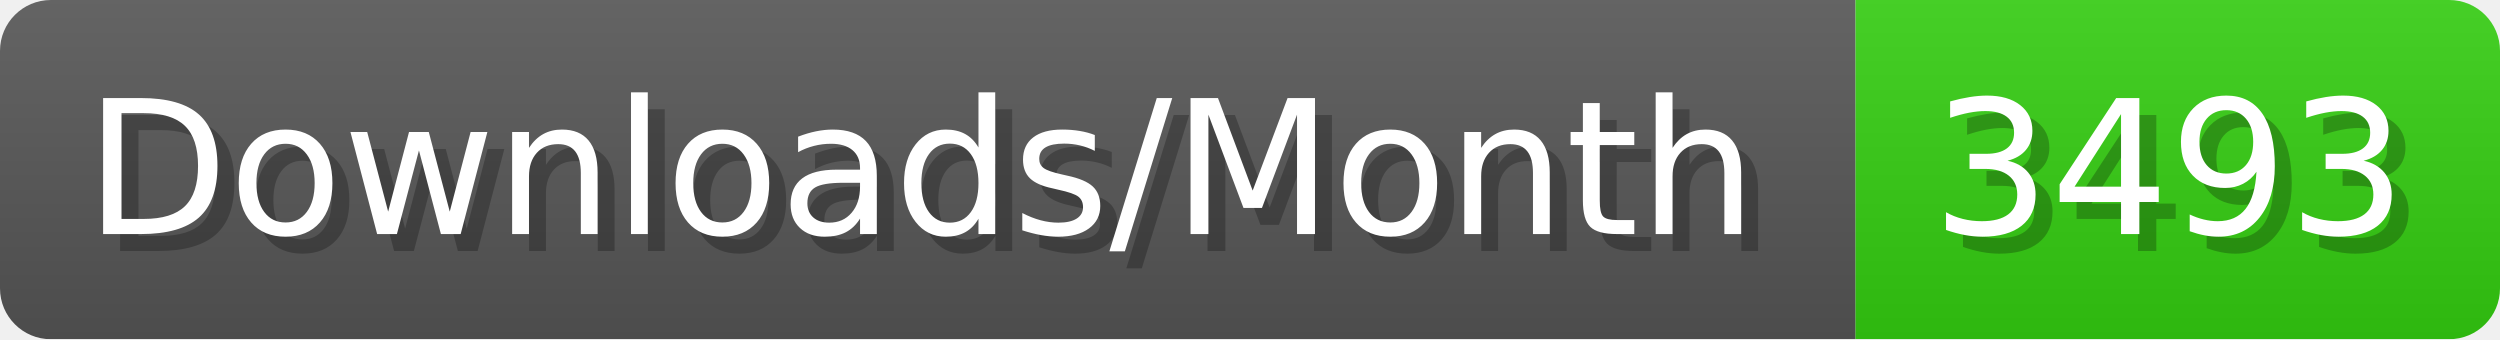
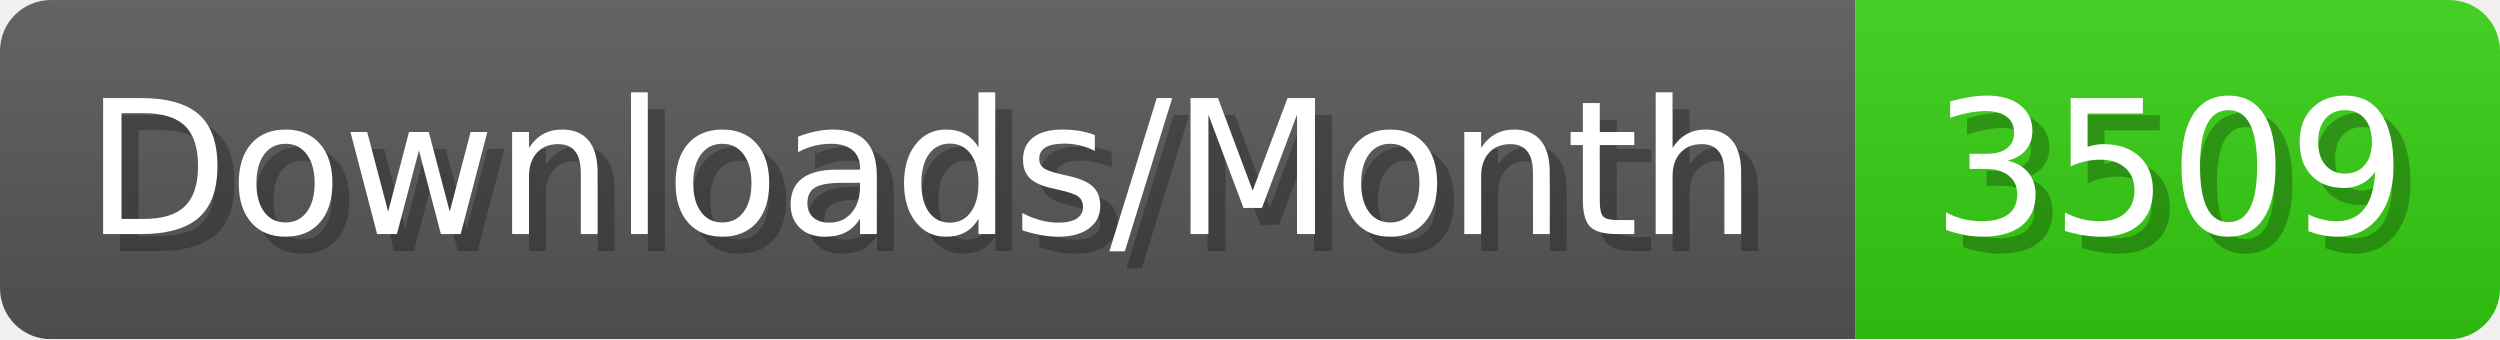
- <svg xmlns="http://www.w3.org/2000/svg" width="147.4" height="20" viewBox="0 0 1474 200" role="img" aria-label="Downloads/Month: 3493">
+ <svg xmlns="http://www.w3.org/2000/svg" width="147.4" height="20" viewBox="0 0 1474 200" role="img" aria-label="Downloads/Month: 3509">
  <linearGradient id="YlXUI" x2="0" y2="100%">
    <stop offset="0" stop-opacity=".1" stop-color="#EEE" />
    <stop offset="1" stop-opacity=".1" />
  </linearGradient>
  <mask id="JHhop">
    <rect width="1474" height="200" rx="30" fill="#FFF" />
  </mask>
  <g mask="url(#JHhop)">
    <rect width="1094" height="200" fill="#555" />
    <rect width="380" height="200" fill="#3C1" x="1094" />
    <rect width="1474" height="200" fill="url(#YlXUI)" />
  </g>
  <g aria-hidden="true" fill="#fff" text-anchor="start" font-family="Verdana,DejaVu Sans,sans-serif" font-size="110">
    <text x="60" y="148" textLength="994" fill="#000" opacity="0.25">Downloads/Month</text>
    <text x="50" y="138" textLength="994">Downloads/Month</text>
-     <text x="1149" y="148" textLength="280" fill="#000" opacity="0.25">3493</text>
-     <text x="1139" y="138" textLength="280">3493</text>
+     <text x="1149" y="148" textLength="280" fill="#000" opacity="0.25">3509</text>
+     <text x="1139" y="138" textLength="280">3509</text>
  </g>
</svg>
